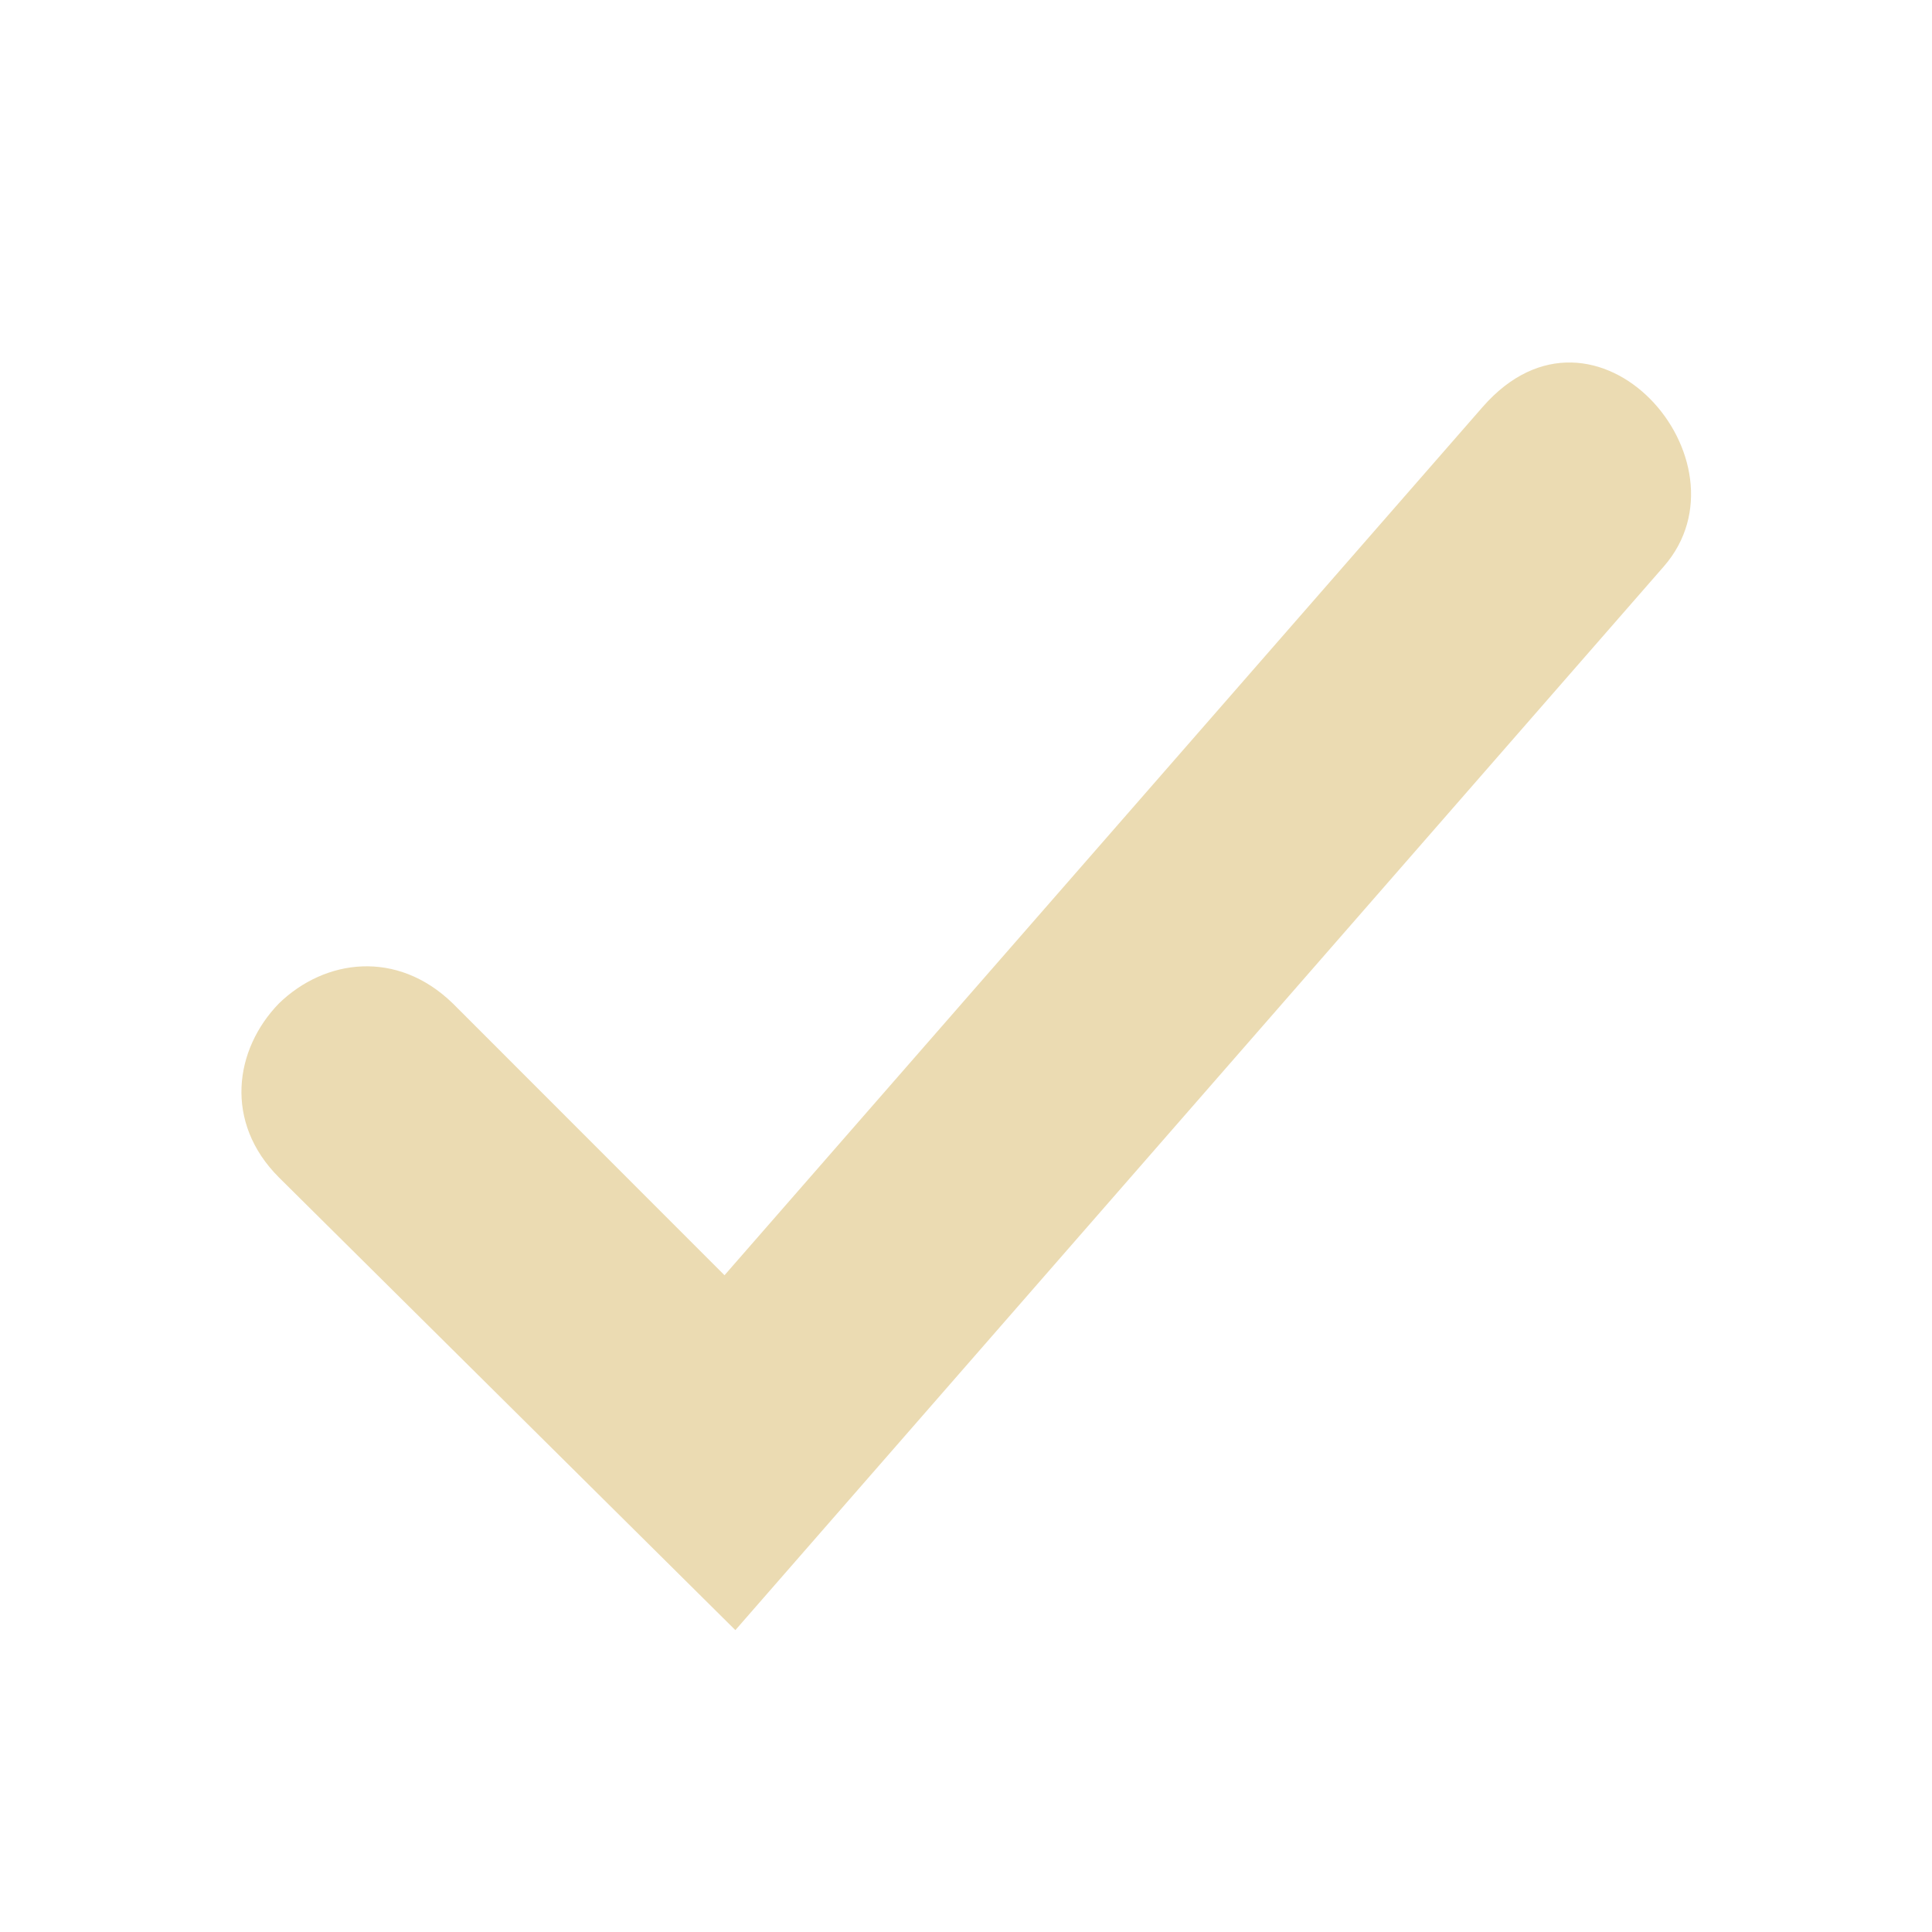
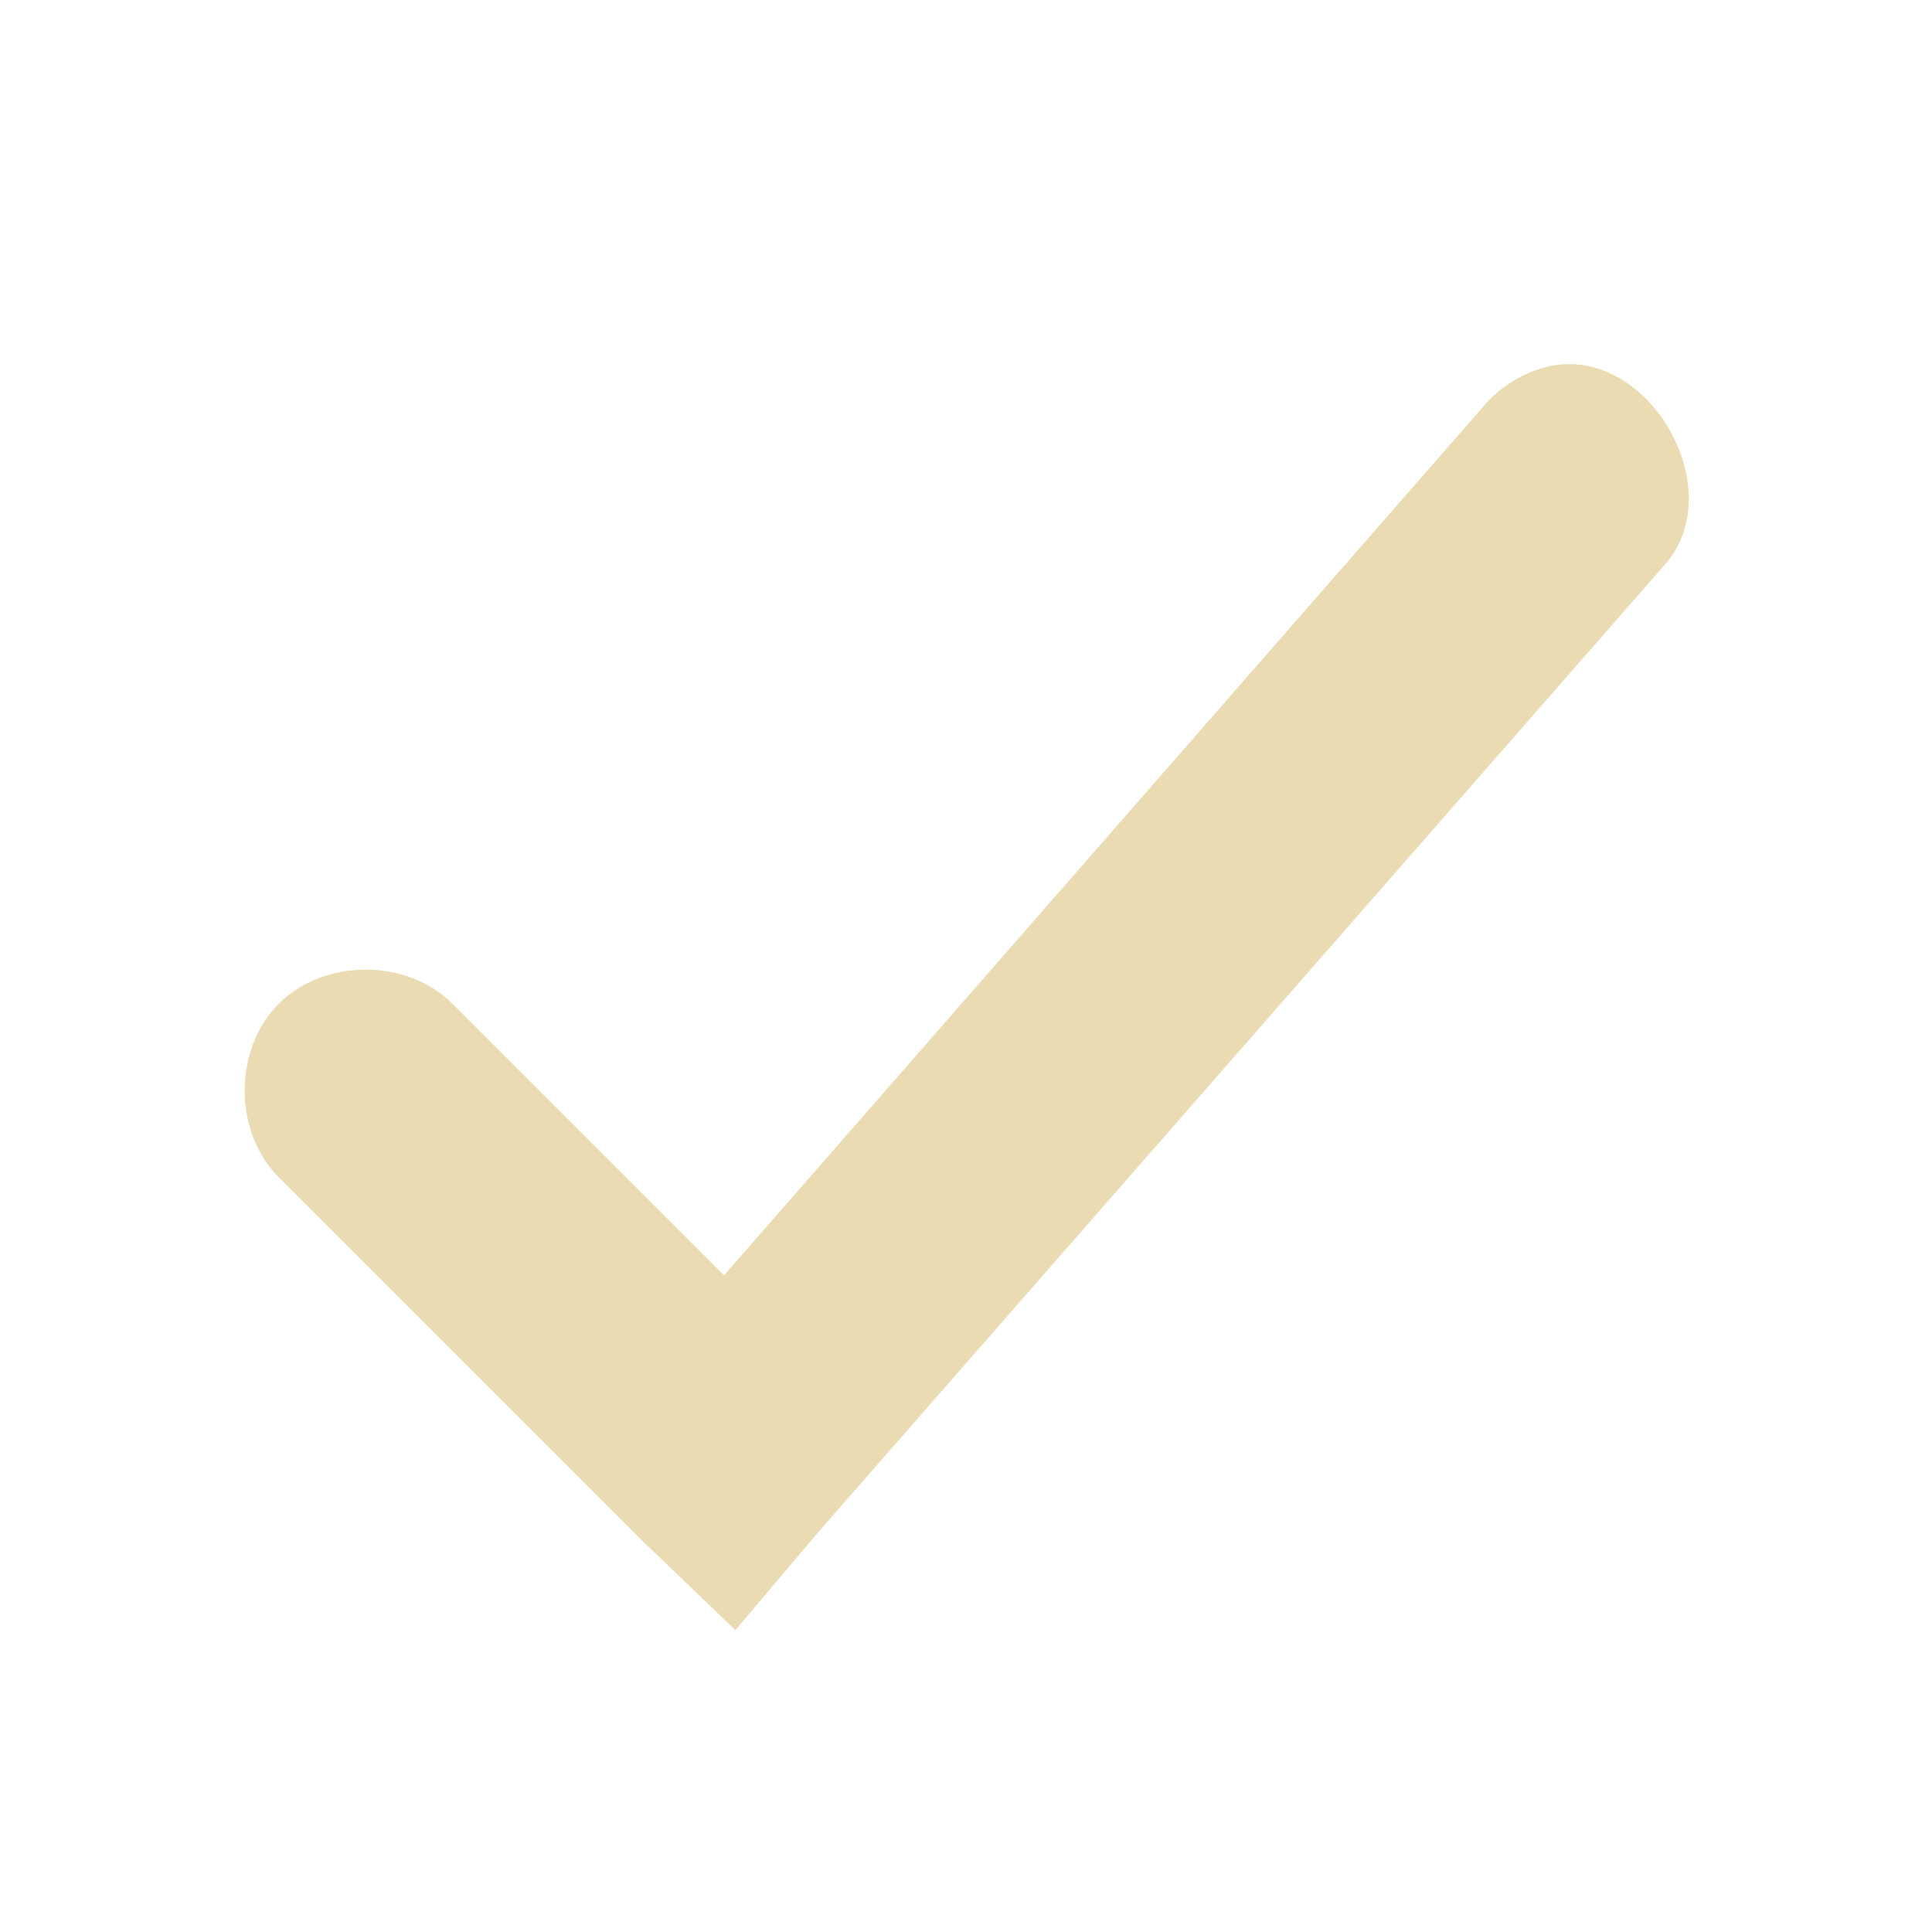
- <svg xmlns="http://www.w3.org/2000/svg" width="16" height="16" version="1.1">
-   <path style="fill:#ebdbb2" d="M 12.279,3.37 6,10.561 3.75,8.31 C 3.288,7.861 2.69,7.941 2.31,8.31 1.94,8.691 1.854,9.295 2.31,9.751 L 6.09,13.5 13.779,4.691 C 14.538,3.821 13.215,2.299 12.279,3.37 Z" />
+ <svg xmlns="http://www.w3.org/2000/svg" width="16" height="16" viewBox="0 0 16 16">
+   <defs>
+     <style id="current-color-scheme" type="text/css">
+    .ColorScheme-Text { color:#ebdbb2; } .ColorScheme-Highlight { color:#458588; }
+   </style>
+   </defs>
+   <path style="fill:currentColor" class="ColorScheme-Text" d="M 13.139 3.029 C 13.042 3.011 12.943 3.01 12.84 3.031 C 12.621 3.079 12.419 3.202 12.277 3.375 L 5.996 10.562 L 3.746 8.312 C 3.37 7.936 2.685 7.936 2.309 8.312 C 1.932 8.689 1.932 9.374 2.309 9.75 L 5.309 12.75 L 6.09 13.5 L 6.777 12.688 L 13.777 4.688 C 14.274 4.147 13.812 3.156 13.139 3.029 z" />
</svg>
